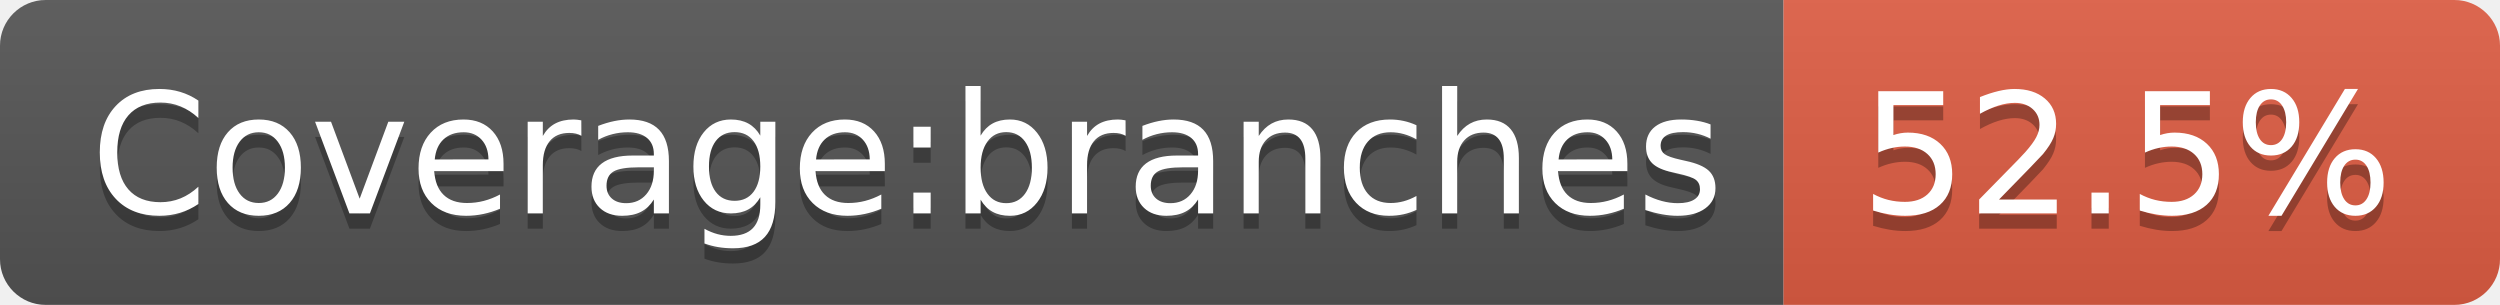
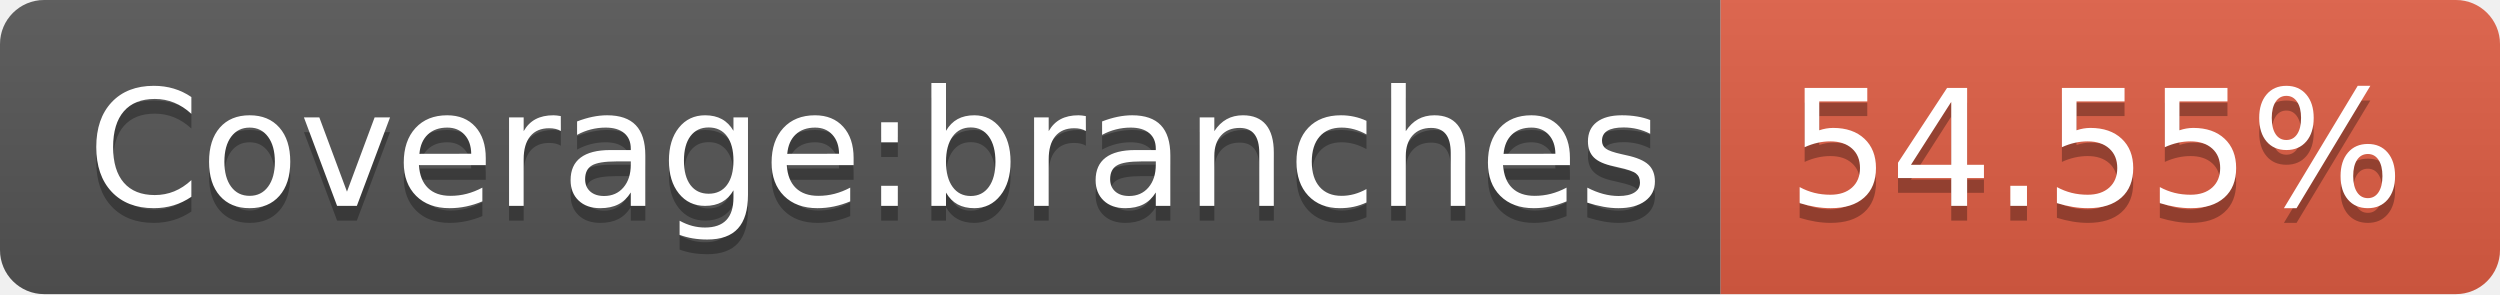
- <svg xmlns="http://www.w3.org/2000/svg" width="164" height="20" role="img" aria-label="Coverage:branches: 52.5%">
+ <svg xmlns="http://www.w3.org/2000/svg" width="170" height="20" role="img" aria-label="Coverage:branches: 54.55%">
  <linearGradient id="s" x2="0" y2="100%">
    <stop offset="0" stop-color="#bbb" stop-opacity=".1" />
    <stop offset="1" stop-opacity=".1" />
  </linearGradient>
  <clipPath id="r">
-     <rect width="164" height="20" rx="3" fill="#fff" />
+     <rect width="170" height="20" rx="3" fill="#fff" />
  </clipPath>
  <g clip-path="url(#r)">
    <rect width="117" height="20" fill="#555" />
-     <rect x="117" width="47" height="20" fill="#e05d44" />
-     <rect width="164" height="20" fill="url(#s)" />
+     <rect x="117" width="53" height="20" fill="#e05d44" />
+     <rect width="170" height="20" fill="url(#s)" />
  </g>
  <g fill="#fff" text-anchor="middle" font-family="Verdana,Geneva,DejaVu Sans,sans-serif" text-rendering="geometricPrecision" font-size="110">
    <text aria-hidden="true" x="595" y="150" fill="#010101" fill-opacity=".3" transform="scale(.1)" textLength="1070">Coverage:branches</text>
    <text x="595" y="140" transform="scale(.1)" fill="#fff" textLength="1070">Coverage:branches</text>
-     <text aria-hidden="true" x="1395" y="150" fill="#010101" fill-opacity=".3" transform="scale(.1)" textLength="370">52.5%</text>
-     <text x="1395" y="140" transform="scale(.1)" fill="#fff" textLength="370">52.5%</text>
+     <text aria-hidden="true" x="1425" y="150" fill="#010101" fill-opacity=".3" transform="scale(.1)" textLength="430">54.55%</text>
+     <text x="1425" y="140" transform="scale(.1)" fill="#fff" textLength="430">54.55%</text>
  </g>
</svg>
